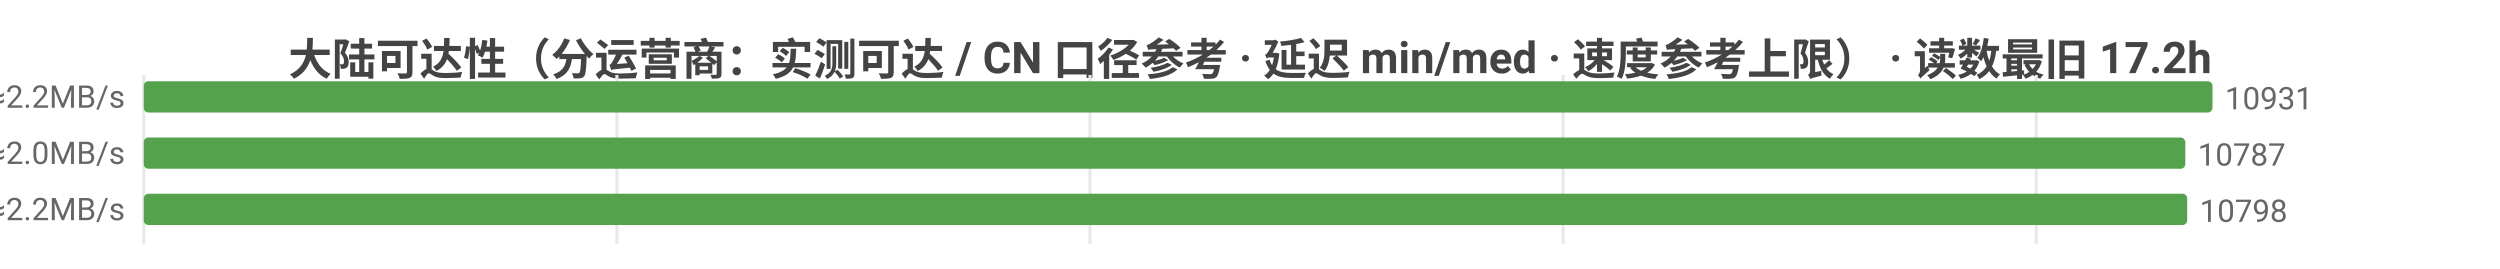
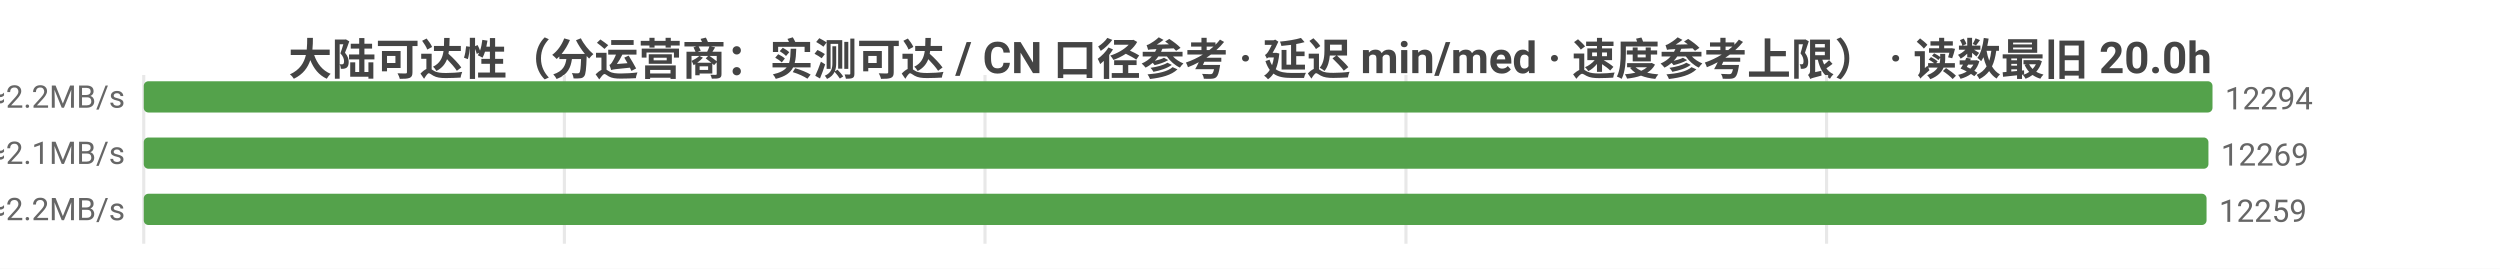
<svg xmlns="http://www.w3.org/2000/svg" width="800" height="86" viewBox="0 0 800 86">
  <rect width="800" height="86" fill="#ffffff" />
  <style>text{font-family:system-ui,-apple-system,'Segoe UI',Roboto,'PingFang SC','Microsoft YaHei','Noto Sans CJK SC',sans-serif}.g{stroke:#e8e8e8;stroke-width:1}.a{stroke:#999;stroke-width:1}.t{font-size:10px;fill:#666}.m{font-size:10px;text-anchor:middle;fill:#666}.e{font-size:10px;text-anchor:end;fill:#666}.l{font-size:11px;fill:#333}.tt{font-size:14px;font-weight:600;text-anchor:middle;fill:#444}.em{font-size:13px;text-anchor:middle;fill:#999}</style>
-   <text class="tt" x="400.0" y="24">大陆可达性（分运营商：实测可达 / CN 口径参考 · 延迟 min/med · 速度参考上限） · 读数最旧 17.2h</text>
+   <text class="tt" x="400.0" y="24">大陆可达性（分运营商：实测可达 / CN 口径参考 · 延迟 min/med · 速度参考上限） · 读数最旧 20.0h</text>
  <line class="g" x1="46" y1="24" x2="46" y2="78" />
-   <line class="g" x1="197.4" y1="24" x2="197.4" y2="78" />
-   <line class="g" x1="348.8" y1="24" x2="348.8" y2="78" />
-   <line class="g" x1="500.2" y1="24" x2="500.2" y2="78" />
-   <line class="g" x1="651.6" y1="24" x2="651.6" y2="78" />
-   <text class="e" x="40" y="35">中国电信  实测可达 10931/10984 · CN口径 12320  min8/med219ms  ≈2.2MB/s</text>
+   <line class="g" x1="180.6" y1="24" x2="180.6" y2="78" />
+   <line class="g" x1="315.2" y1="24" x2="315.2" y2="78" />
+   <line class="g" x1="449.9" y1="24" x2="449.9" y2="78" />
+   <line class="g" x1="584.5" y1="24" x2="584.5" y2="78" />
+   <text class="e" x="40" y="35">中国电信  实测可达 12294/12328 · CN口径 12338  min8/med220ms  ≈2.2MB/s</text>
  <rect x="46" y="26" width="662" height="10" fill="#54a24b" rx="1.5" />
-   <text class="t" x="712" y="35">10931</text>
-   <text class="e" x="40" y="53">中国联通  实测可达 10787/10830 · CN口径 12320  min6/med235ms  ≈2.0MB/s</text>
-   <rect x="46" y="44" width="653.3" height="10" fill="#54a24b" rx="1.5" />
-   <text class="t" x="703.3" y="53">10787</text>
-   <text class="e" x="40" y="71">中国移动  实测可达 10798/10845 · CN口径 12320  min10/med222ms  ≈2.2MB/s</text>
-   <rect x="46" y="62" width="653.9" height="10" fill="#54a24b" rx="1.5" />
-   <text class="t" x="703.9" y="71">10798</text>
+   <text class="t" x="712" y="35">12294</text>
+   <text class="e" x="40" y="53">中国联通  实测可达 12269/12293 · CN口径 12338  min6/med234ms  ≈2.1MB/s</text>
+   <rect x="46" y="44" width="660.7" height="10" fill="#54a24b" rx="1.5" />
+   <text class="t" x="710.7" y="53">12269</text>
+   <text class="e" x="40" y="71">中国移动  实测可达 12259/12286 · CN口径 12338  min10/med223ms  ≈2.2MB/s</text>
+   <rect x="46" y="62" width="660.1" height="10" fill="#54a24b" rx="1.5" />
+   <text class="t" x="710.1" y="71">12259</text>
</svg>
